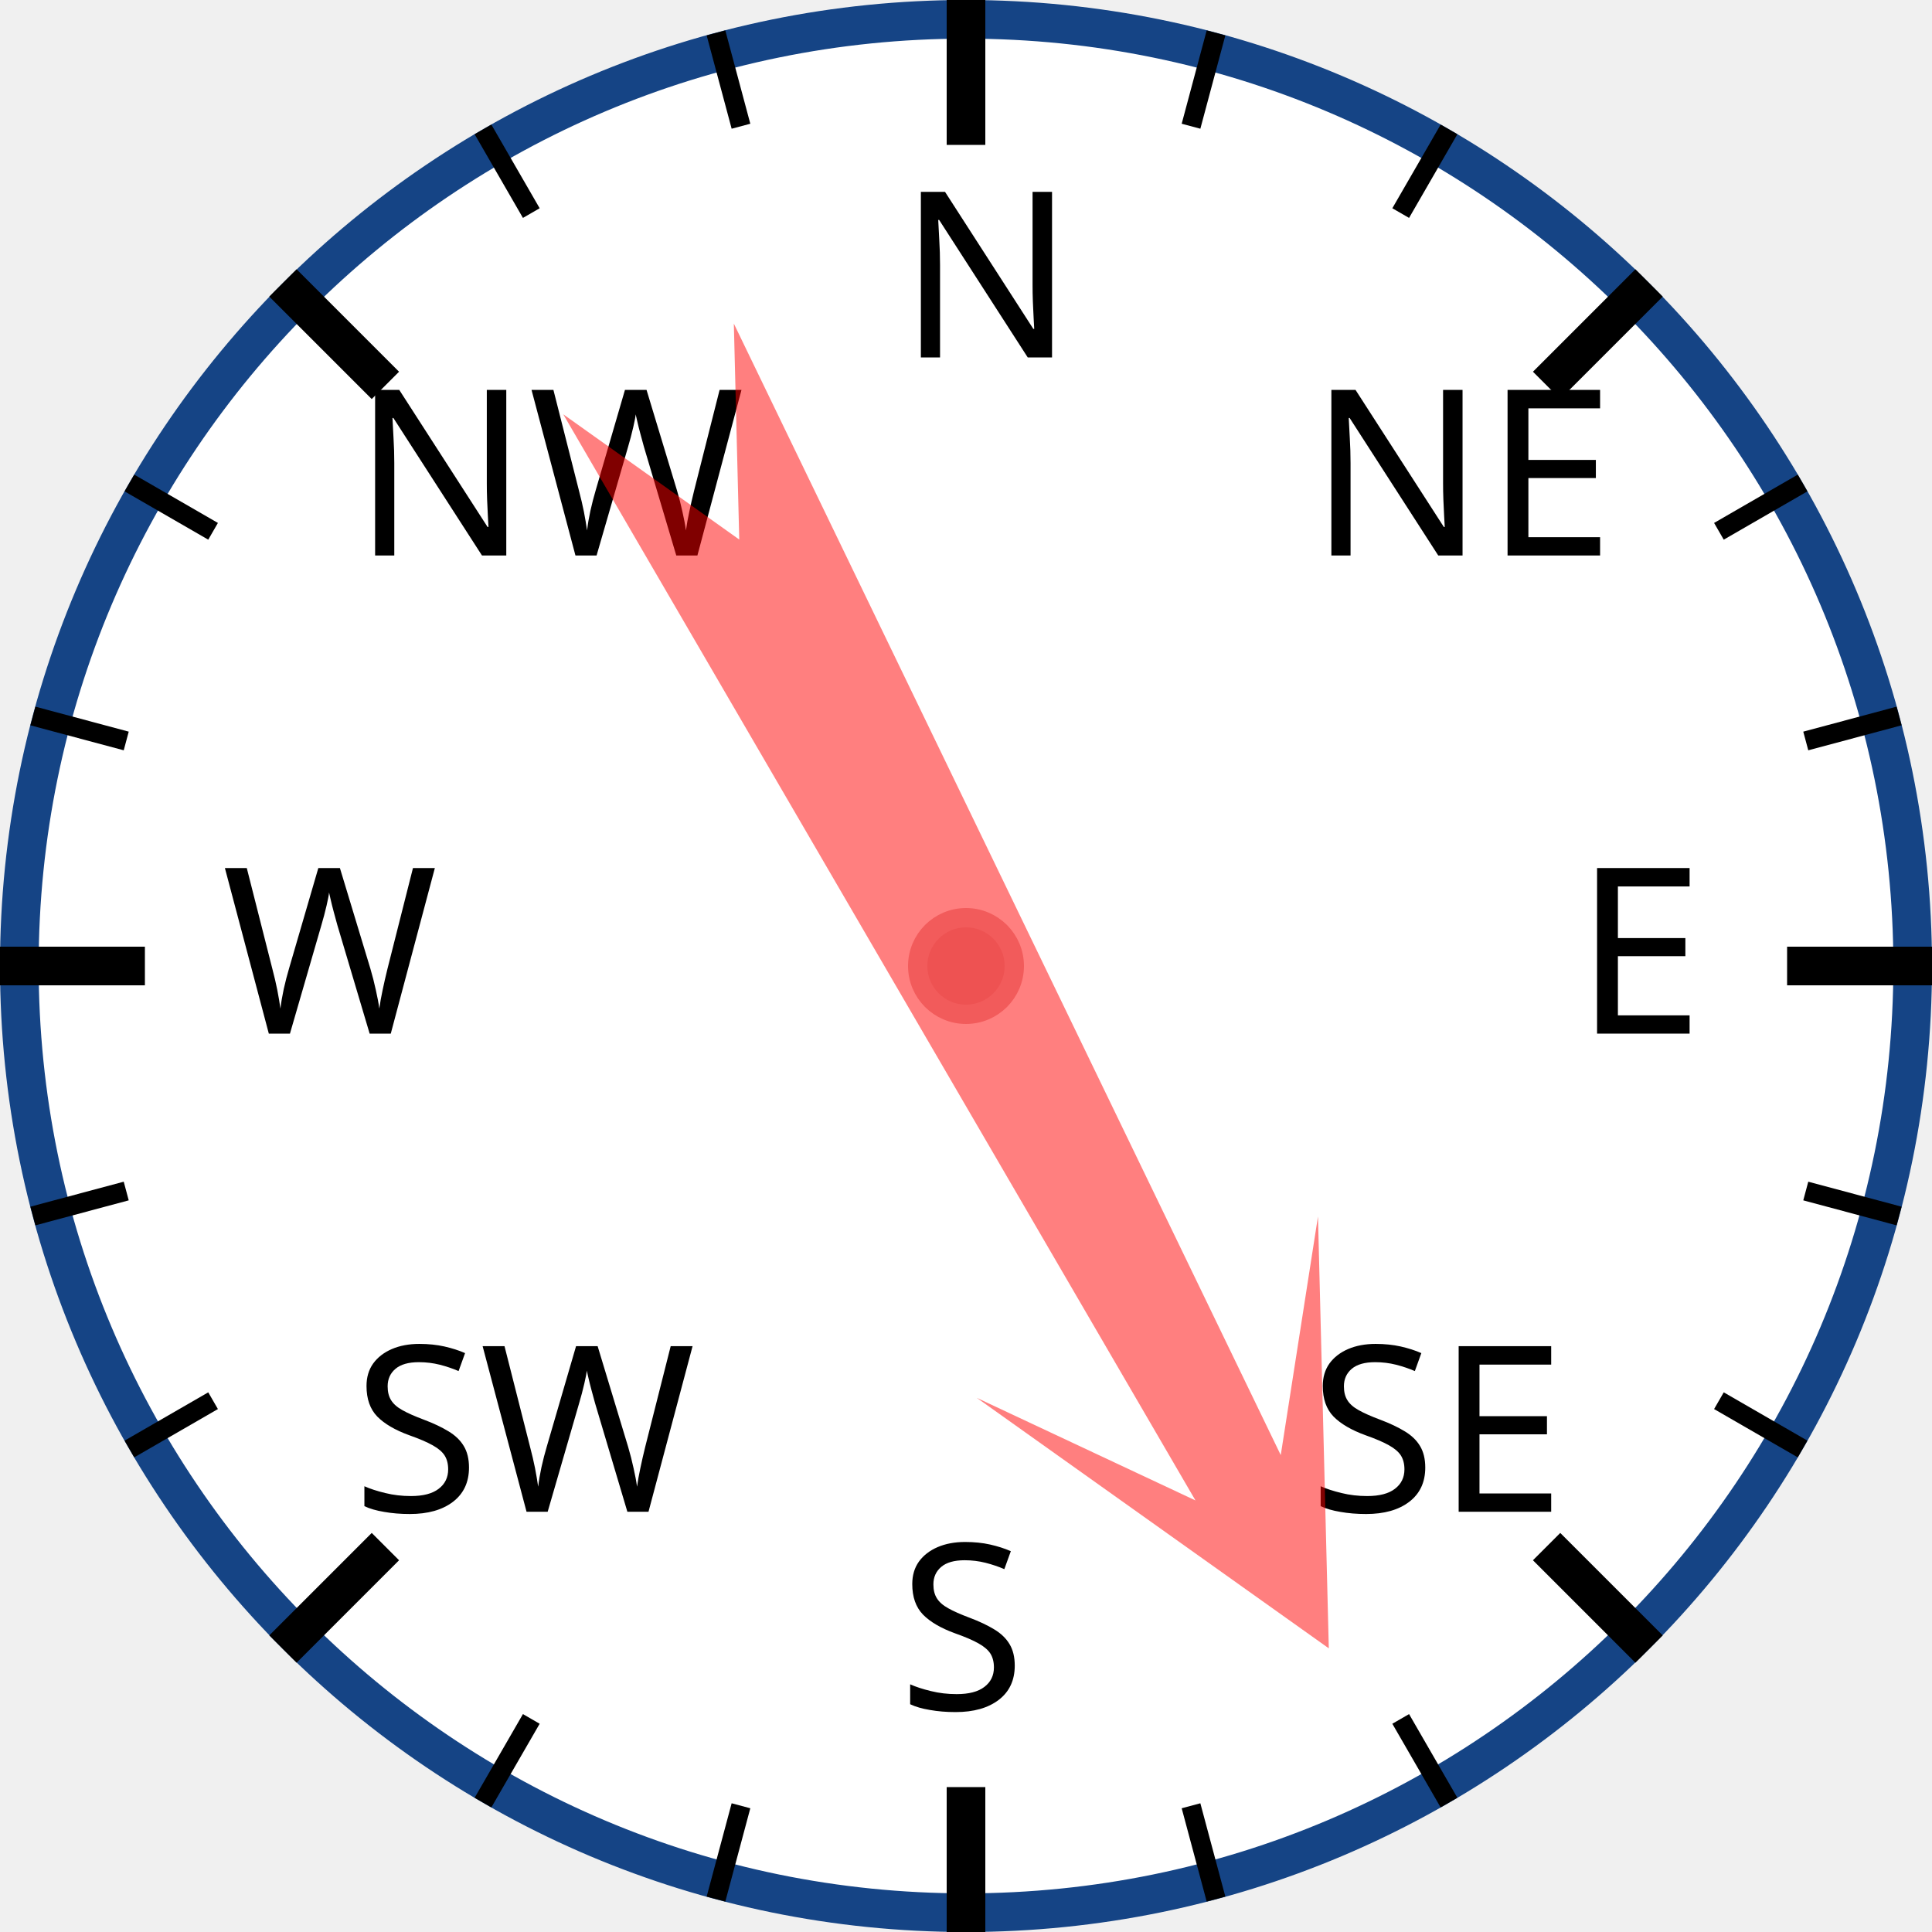
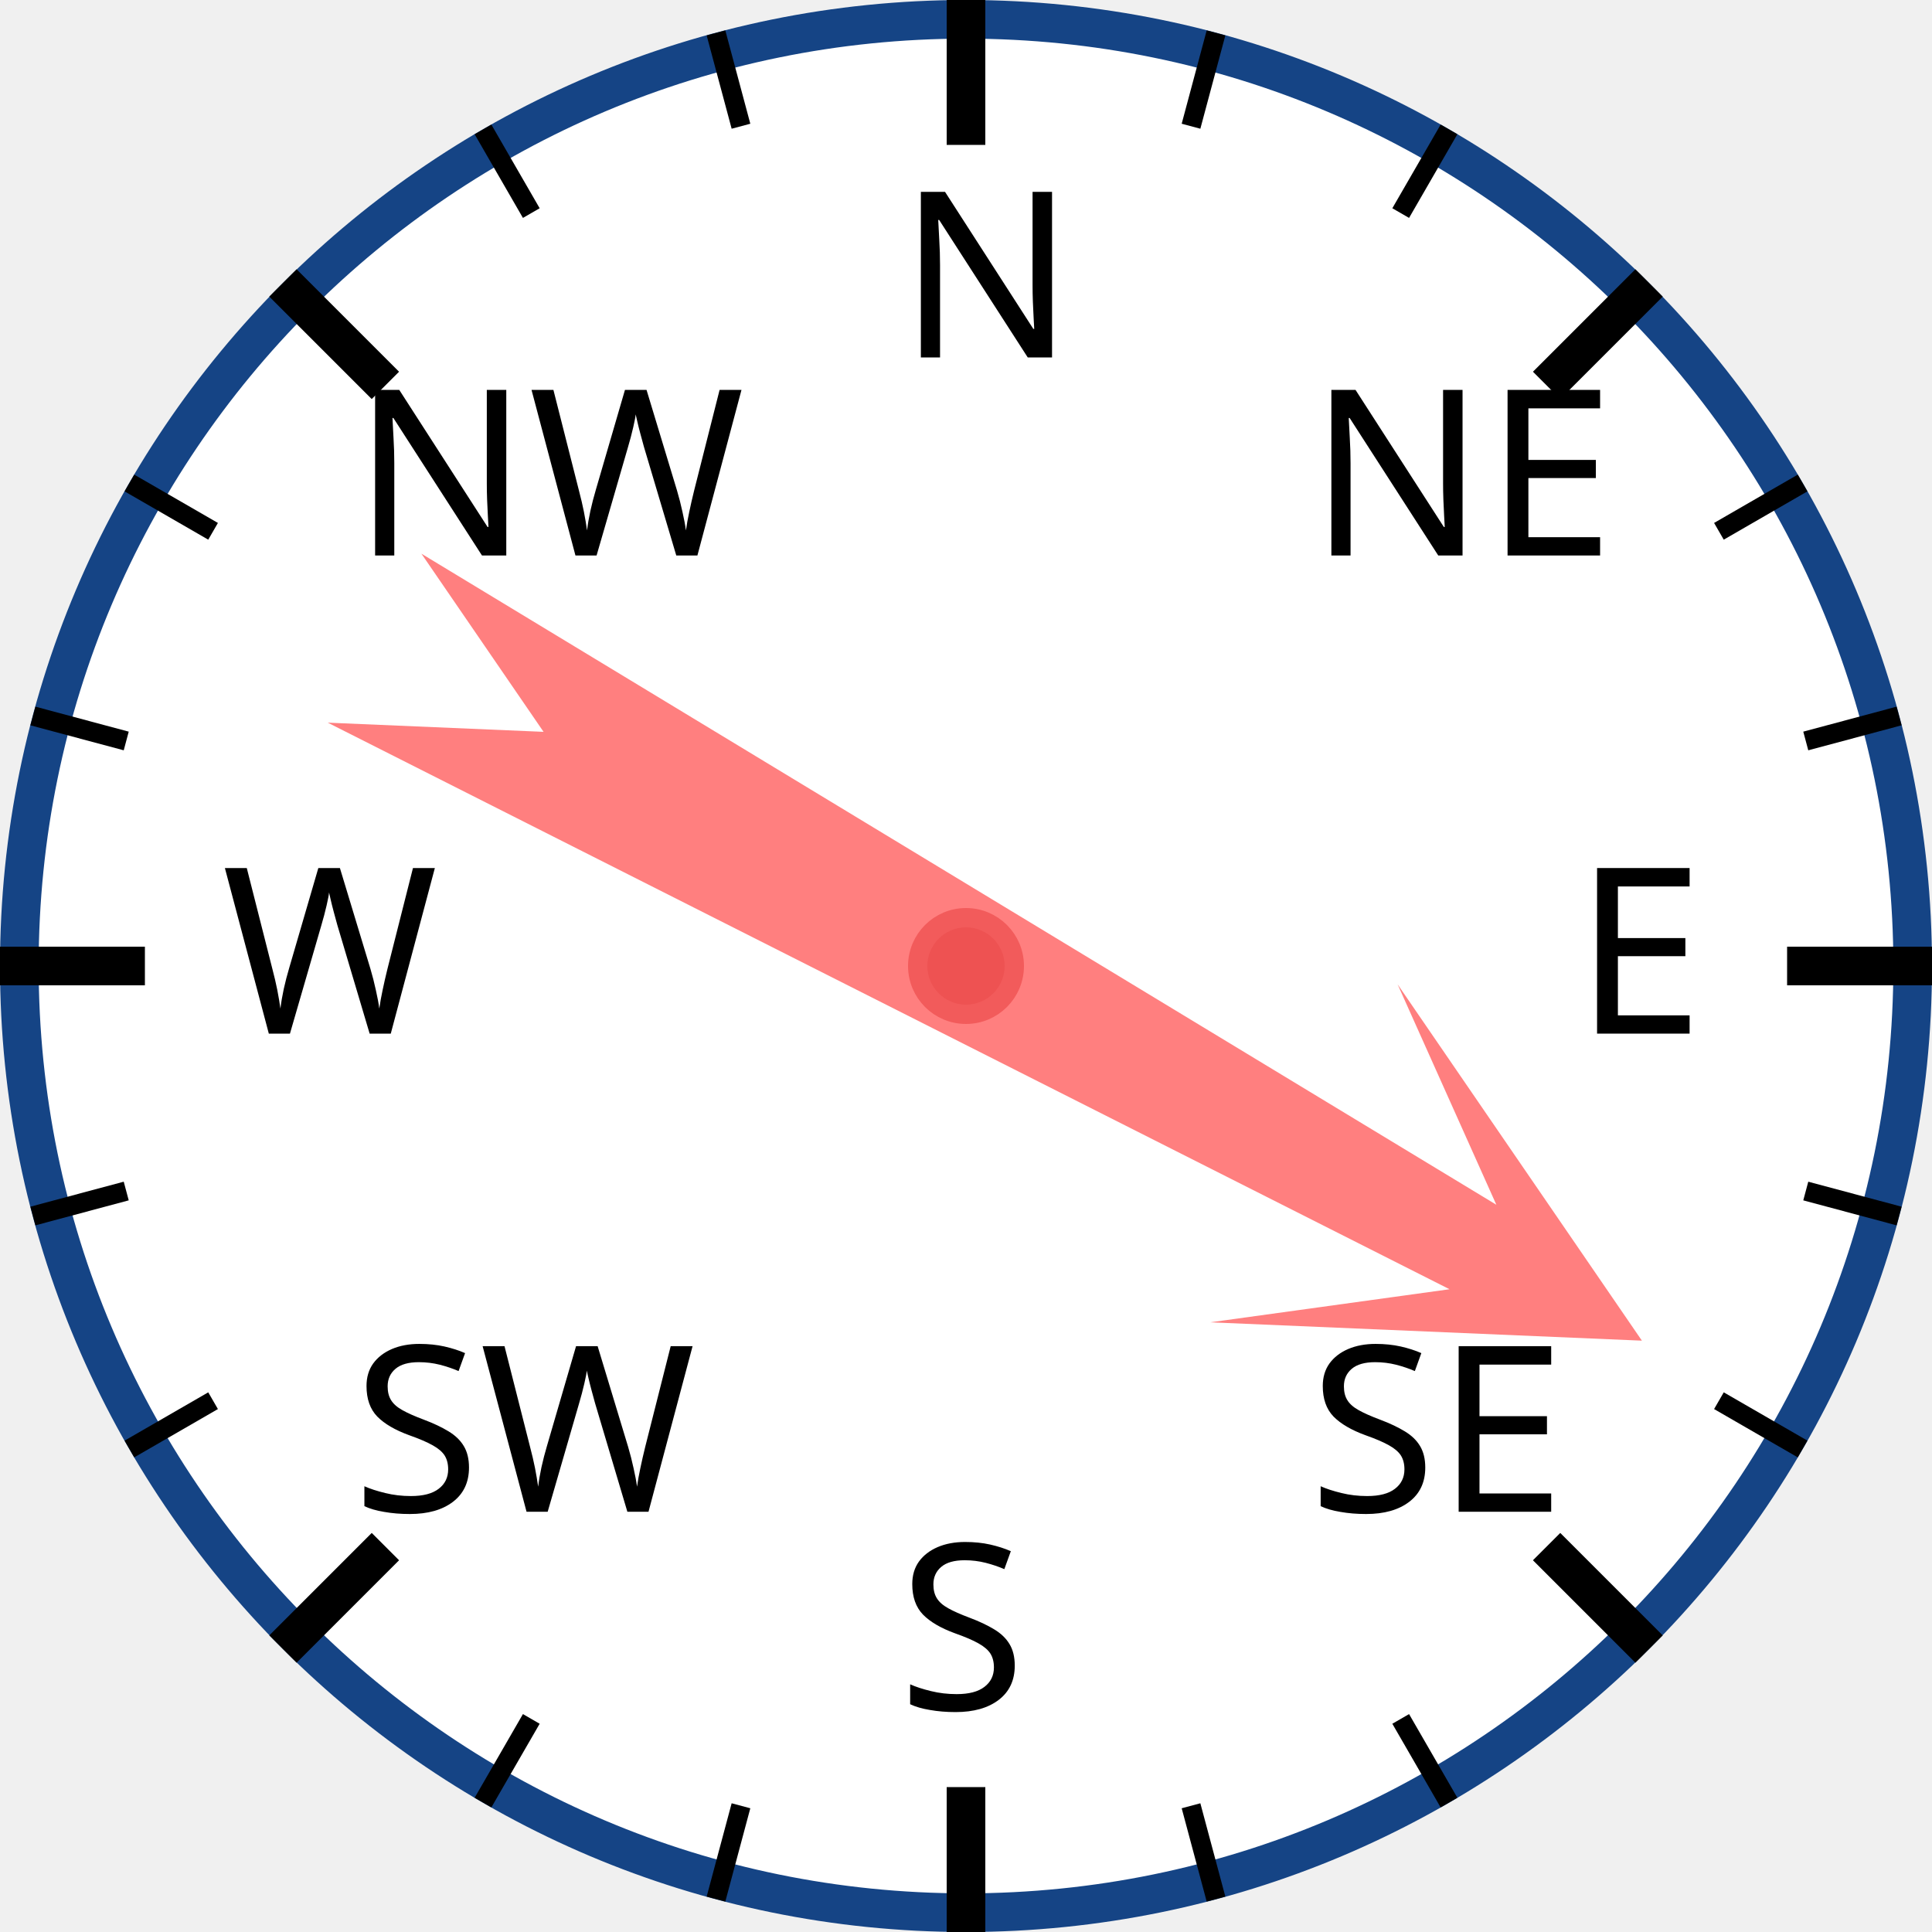
<svg xmlns="http://www.w3.org/2000/svg" width="120px" height="120px" viewBox="0 0 200 200">
  <circle cx="100" cy="100" r="98" style="fill: white; stroke: #154485; stroke-width: 4;" />
  <text x="93.0" y="37.0" style="font-family: sans-serif; font-size: 18pt;">N</text>
  <line x1="100.0" y1="0.0" x2="100.0" y2="15.0" style="stroke: black; stroke-width: 4;" />
  <line x1="74.118" y1="3.407" x2="76.706" y2="13.067" style="stroke: black; stroke-width: 2;" />
  <line x1="50" y1="13.397" x2="55" y2="22.058" style="stroke: black; stroke-width: 2;" />
  <text x="36.503" y="57.503" style="font-family: sans-serif; font-size: 18pt;">NW</text>
  <line x1="29.289" y1="29.289" x2="39.896" y2="39.896" style="stroke: black; stroke-width: 4;" />
  <line x1="13.397" y1="50" x2="22.058" y2="55" style="stroke: black; stroke-width: 2;" />
  <line x1="3.407" y1="74.118" x2="13.067" y2="76.706" style="stroke: black; stroke-width: 2;" />
  <text x="23.0" y="107.0" style="font-family: sans-serif; font-size: 18pt;">W</text>
  <line x1="0.0" y1="100.0" x2="15.0" y2="100.0" style="stroke: black; stroke-width: 4;" />
  <line x1="3.407" y1="125.882" x2="13.067" y2="123.294" style="stroke: black; stroke-width: 2;" />
  <line x1="13.397" y1="150" x2="22.058" y2="145" style="stroke: black; stroke-width: 2;" />
  <text x="36.503" y="156.497" style="font-family: sans-serif; font-size: 18pt;">SW</text>
  <line x1="29.289" y1="170.711" x2="39.896" y2="160.104" style="stroke: black; stroke-width: 4;" />
  <line x1="50" y1="186.603" x2="55" y2="177.942" style="stroke: black; stroke-width: 2;" />
  <line x1="74.118" y1="196.593" x2="76.706" y2="186.933" style="stroke: black; stroke-width: 2;" />
  <text x="93" y="177.0" style="font-family: sans-serif; font-size: 18pt;">S</text>
  <line x1="100" y1="200.0" x2="100" y2="185.0" style="stroke: black; stroke-width: 4;" />
  <line x1="125.882" y1="196.593" x2="123.294" y2="186.933" style="stroke: black; stroke-width: 2;" />
  <line x1="150.0" y1="186.603" x2="145.0" y2="177.942" style="stroke: black; stroke-width: 2;" />
  <text x="135.497" y="156.497" style="font-family: sans-serif; font-size: 18pt;">SE</text>
  <line x1="170.711" y1="170.711" x2="160.104" y2="160.104" style="stroke: black; stroke-width: 4;" />
  <line x1="186.603" y1="150" x2="177.942" y2="145" style="stroke: black; stroke-width: 2;" />
  <line x1="196.593" y1="125.882" x2="186.933" y2="123.294" style="stroke: black; stroke-width: 2;" />
  <text x="163.0" y="107" style="font-family: sans-serif; font-size: 18pt;">E</text>
  <line x1="200.0" y1="100" x2="185.0" y2="100" style="stroke: black; stroke-width: 4;" />
  <line x1="196.593" y1="74.118" x2="186.933" y2="76.706" style="stroke: black; stroke-width: 2;" />
  <line x1="186.603" y1="50" x2="177.942" y2="55" style="stroke: black; stroke-width: 2;" />
  <text x="135.497" y="57.503" style="font-family: sans-serif; font-size: 18pt;">NE</text>
  <line x1="170.711" y1="29.289" x2="160.104" y2="39.896" style="stroke: black; stroke-width: 4;" />
  <line x1="150" y1="13.397" x2="145" y2="22.058" style="stroke: black; stroke-width: 2;" />
  <line x1="125.882" y1="3.407" x2="123.294" y2="13.067" style="stroke: black; stroke-width: 2;" />
-   <polygon points="100 20 120 60 105 40 110 170 100 150 90 170 95 40 80 60" style="fill: red; fill-opacity: 0.5;" transform="rotate(152,100,100)" />
+   <polygon points="100 20 120 60 105 40 110 170 100 150 90 170 95 40 80 60" style="fill: red; fill-opacity: 0.5;" transform="rotate(119,100,100)" />
  <circle cx="100" cy="100" r="5" style="fill: #EE5252; stroke: #F25B5B; stroke-width: 2;" />
</svg>
